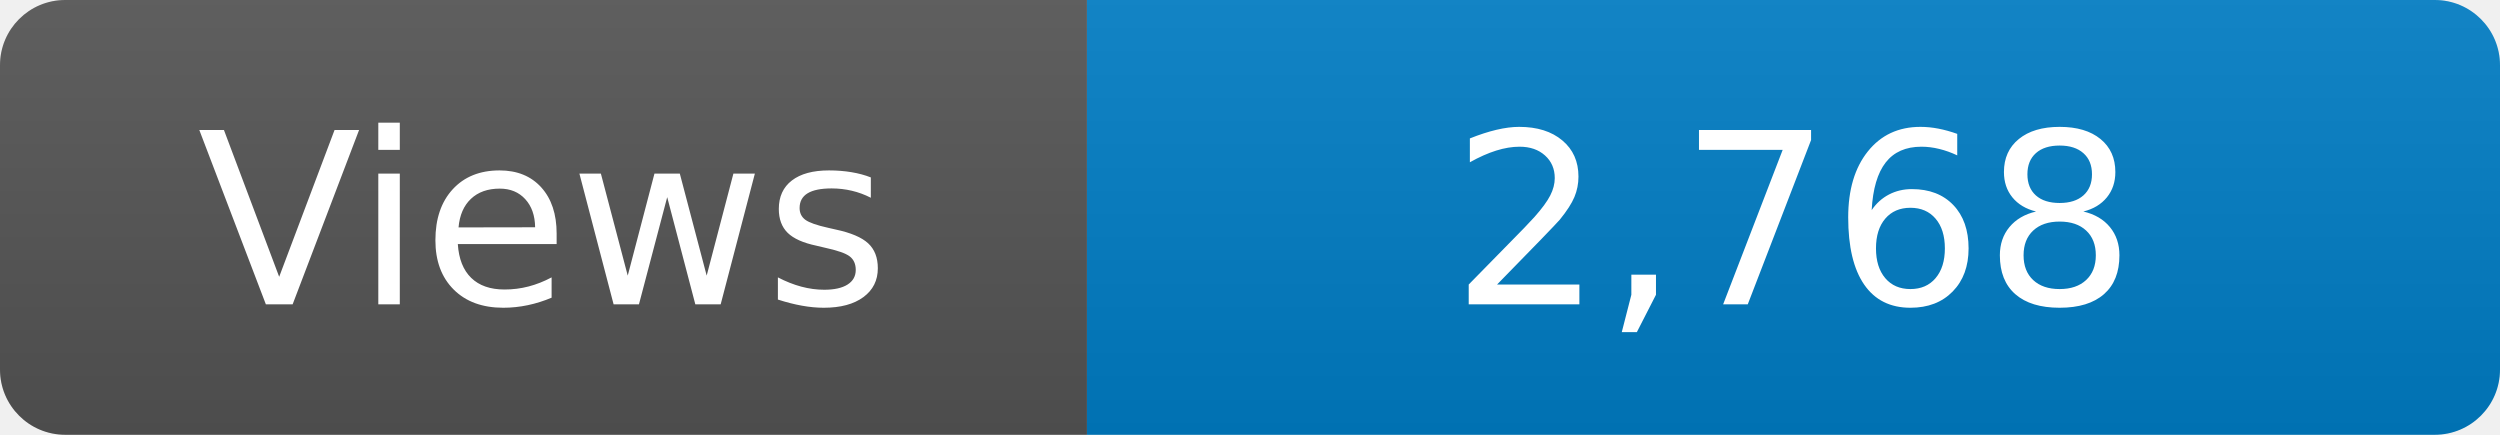
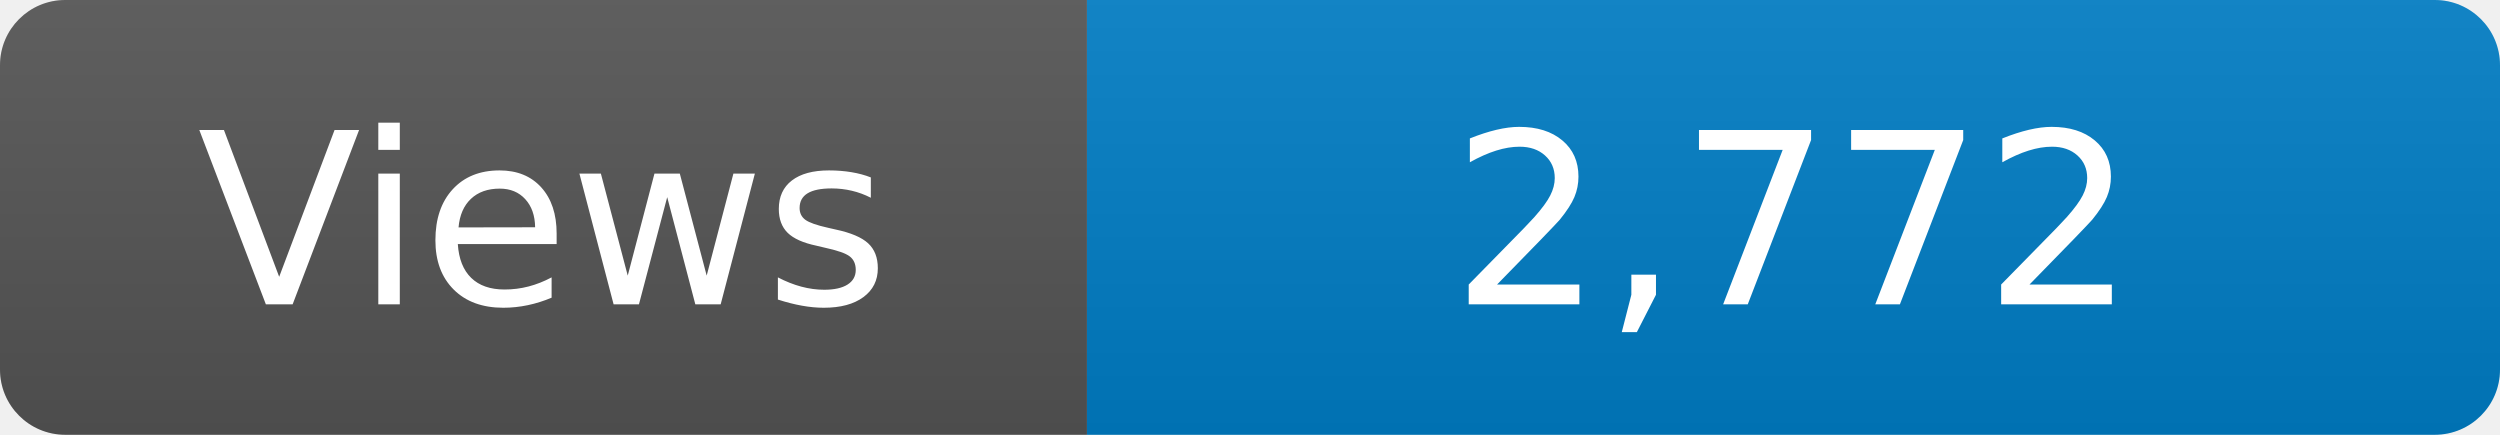
<svg xmlns="http://www.w3.org/2000/svg" width="115" height="20" role="img" aria-label="Maintained?: yes">
  <linearGradient id="s" x2="0" y2="100%">
    <stop offset="0" stop-color="#bbb" stop-opacity=".1" />
    <stop offset="1" stop-opacity=".1" />
  </linearGradient>
  <clipPath id="r">
    <rect width="115" height="20" rx="3" fill="#fff" />
  </clipPath>
  <g clip-path="url(#r)">
    <rect width="50" height="20" fill="#555" />
    <rect x="50" width="160" height="20" fill="#007ec6" />
    <rect width="115" height="20" fill="url(#s)" />
  </g>
  <g fill="#fff" text-anchor="middle" font-family="Verdana,Geneva,DejaVu Sans,sans-serif" font-size="110">
    <text x="250" y="140" transform="scale(.1)" fill="#fff">Views</text>
-     <text x="825" y="140" transform="scale(.1)" fill="#fff">2,768</text>
+     <text x="825" y="140" transform="scale(.1)" fill="#fff">2,772</text>
  </g>
</svg>
